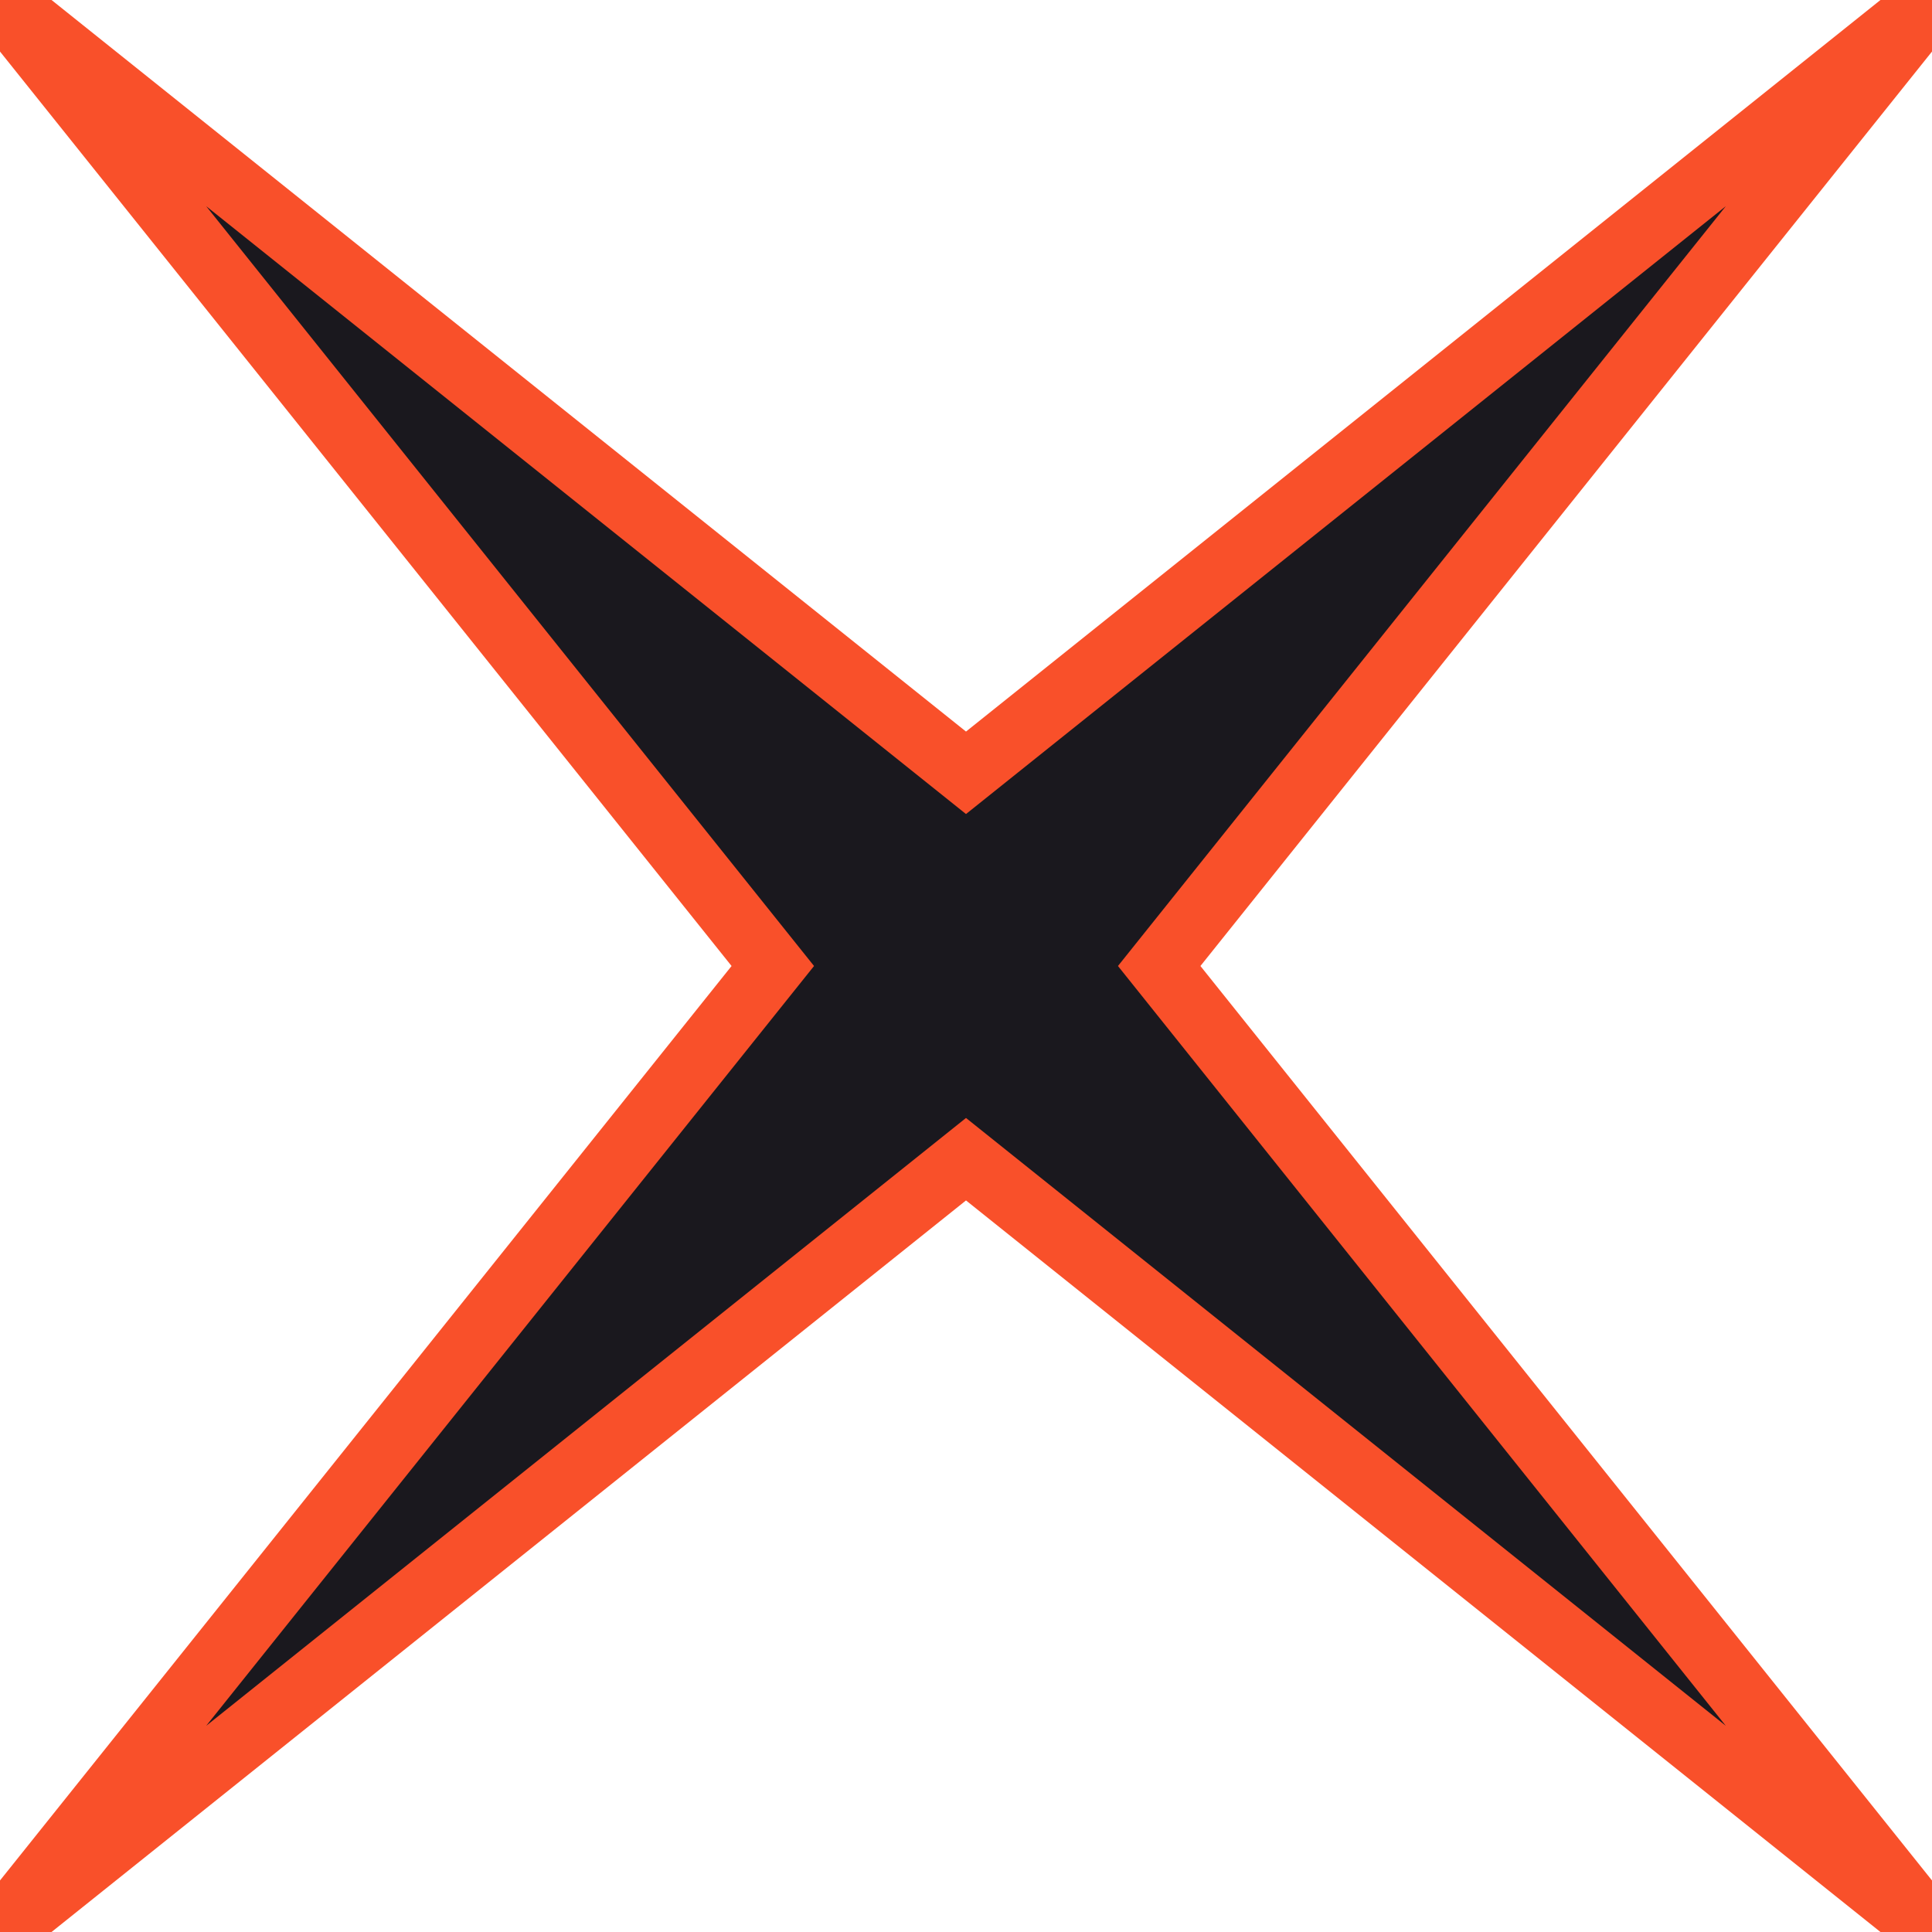
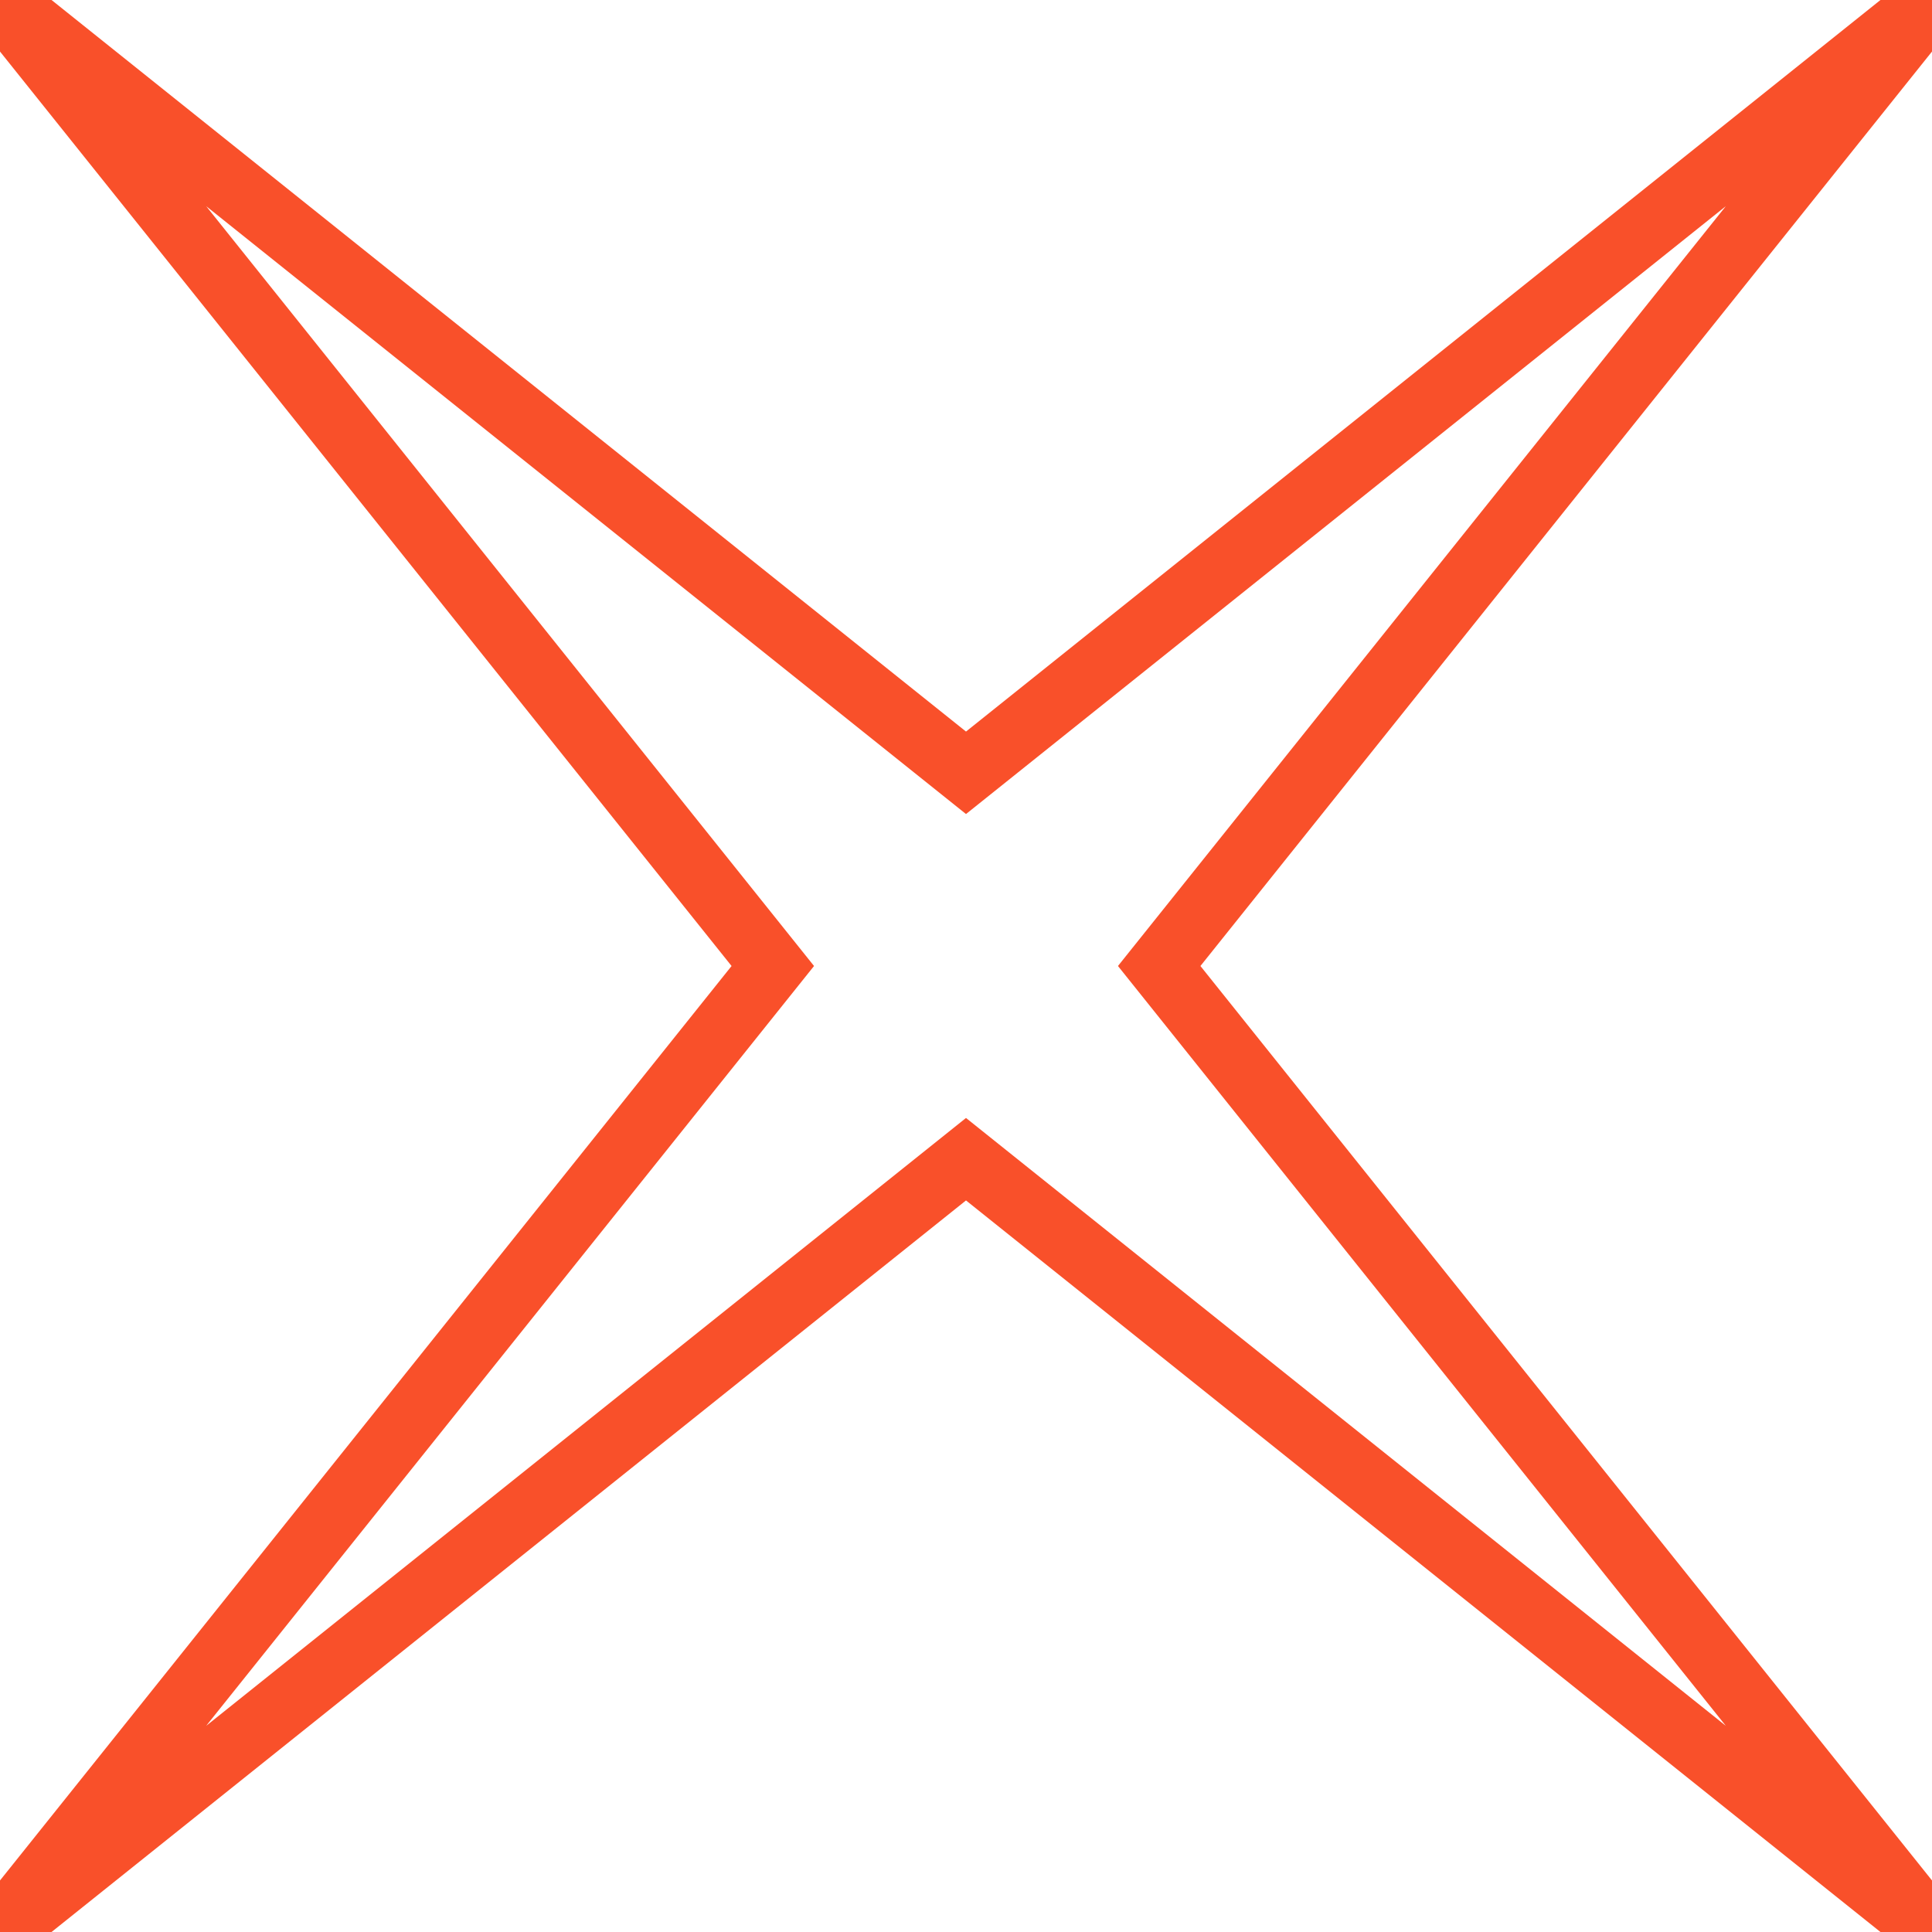
<svg xmlns="http://www.w3.org/2000/svg" version="1.1" width="30" height="30">
-   <path d="M0,0 15,12 30,0 18,15 30,30 15,18 0,30 12,15z" stroke="#f9502a" fill="#1a181e" />
+   <path d="M0,0 15,12 30,0 18,15 30,30 15,18 0,30 12,15z" stroke="#f9502a" fill="transparent" />
</svg>
